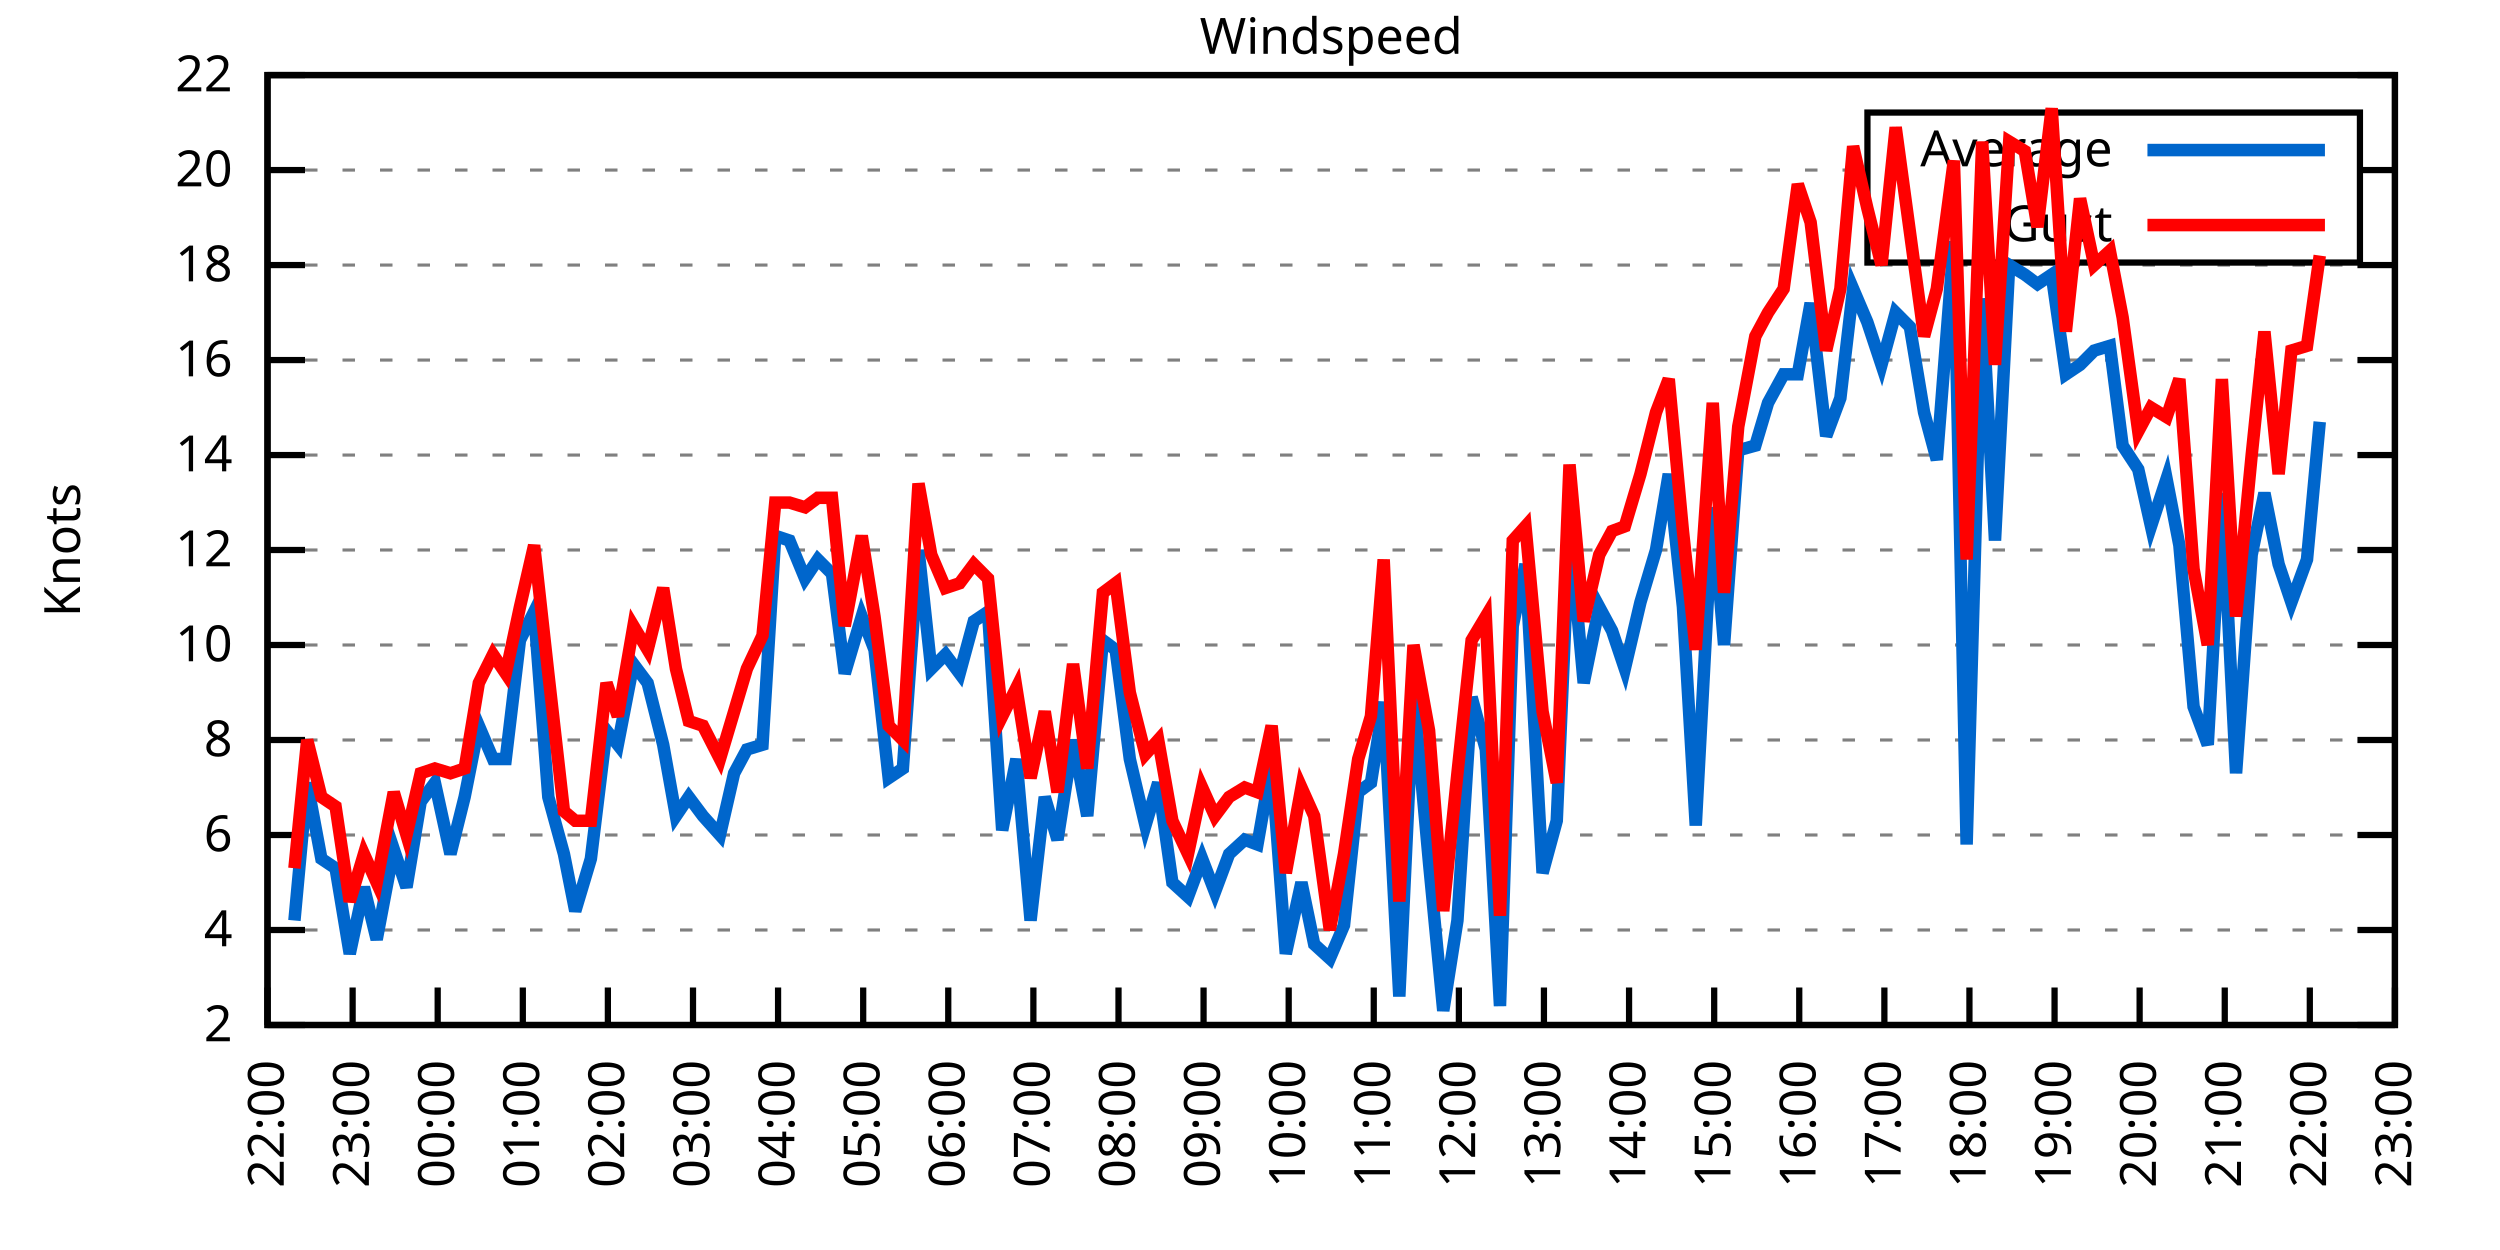
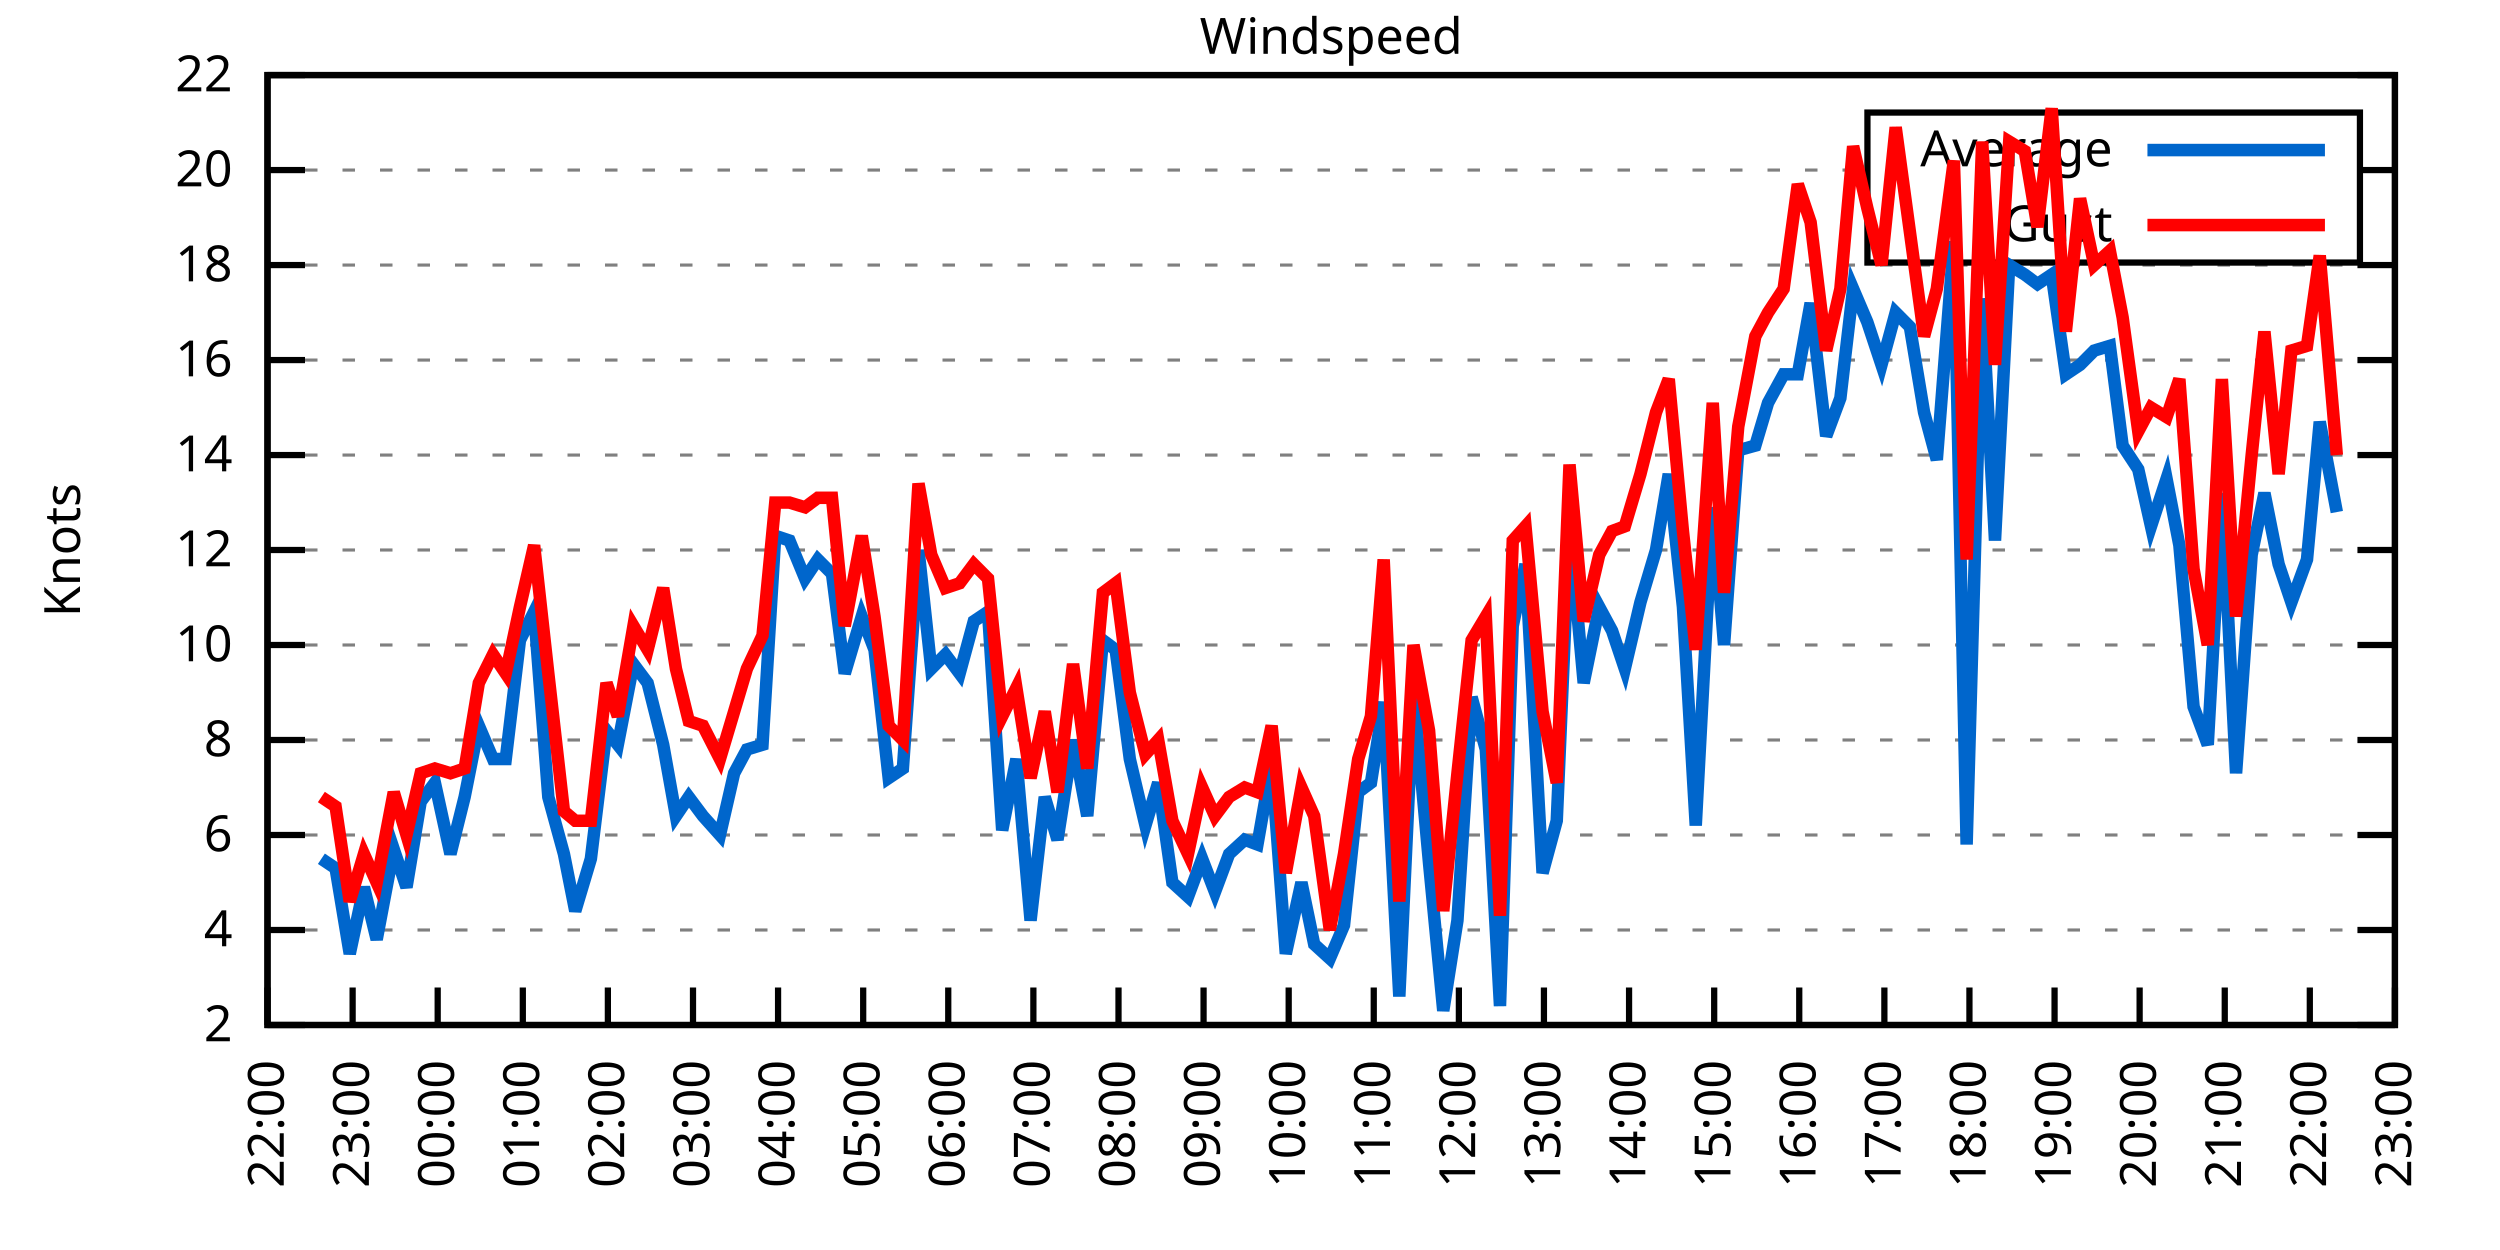
<svg xmlns="http://www.w3.org/2000/svg" xmlns:xlink="http://www.w3.org/1999/xlink" width="400" height="200" viewBox="0 0 400 200">
  <g id="gnuplot_canvas">
    <rect x="0" y="0" width="400" height="200" fill="none" />
    <defs>
      <circle id="gpDot" r="0.5" stroke-width="0.5" stroke="currentColor" />
      <path id="gpPt0" stroke-width="0.333" stroke="currentColor" d="M-1,0 h2 M0,-1 v2" />
      <path id="gpPt1" stroke-width="0.333" stroke="currentColor" d="M-1,-1 L1,1 M1,-1 L-1,1" />
      <path id="gpPt2" stroke-width="0.333" stroke="currentColor" d="M-1,0 L1,0 M0,-1 L0,1 M-1,-1 L1,1 M-1,1 L1,-1" />
      <rect id="gpPt3" stroke-width="0.333" stroke="currentColor" x="-1" y="-1" width="2" height="2" />
      <rect id="gpPt4" stroke-width="0.333" stroke="currentColor" fill="currentColor" x="-1" y="-1" width="2" height="2" />
      <circle id="gpPt5" stroke-width="0.333" stroke="currentColor" cx="0" cy="0" r="1" />
      <use xlink:href="#gpPt5" id="gpPt6" fill="currentColor" stroke="none" />
      <path id="gpPt7" stroke-width="0.333" stroke="currentColor" d="M0,-1.33 L-1.33,0.67 L1.33,0.67 z" />
      <use xlink:href="#gpPt7" id="gpPt8" fill="currentColor" stroke="none" />
      <use xlink:href="#gpPt7" id="gpPt9" stroke="currentColor" transform="rotate(180)" />
      <use xlink:href="#gpPt9" id="gpPt10" fill="currentColor" stroke="none" />
      <use xlink:href="#gpPt3" id="gpPt11" stroke="currentColor" transform="rotate(45)" />
      <use xlink:href="#gpPt11" id="gpPt12" fill="currentColor" stroke="none" />
      <path id="gpPt13" stroke-width="0.333" stroke="currentColor" d="M0,1.330 L1.265,0.411 L0.782,-1.067 L-0.782,-1.076 L-1.265,0.411 z" />
      <use xlink:href="#gpPt13" id="gpPt14" fill="currentColor" stroke="none" />
      <filter id="textbox" filterUnits="objectBoundingBox" x="0" y="0" height="1" width="1">
        <feFlood flood-color="white" flood-opacity="1" result="bgnd" />
        <feComposite in="SourceGraphic" in2="bgnd" operator="atop" />
      </filter>
      <filter id="greybox" filterUnits="objectBoundingBox" x="0" y="0" height="1" width="1">
        <feFlood flood-color="lightgrey" flood-opacity="1" result="grey" />
        <feComposite in="SourceGraphic" in2="grey" operator="atop" />
      </filter>
    </defs>
    <g fill="none" color="white" stroke="currentColor" stroke-width="1.00" stroke-linecap="butt" stroke-linejoin="miter">
</g>
    <g fill="none" color="black" stroke="currentColor" stroke-width="1.00" stroke-linecap="butt" stroke-linejoin="miter">
      <g stroke="none" shape-rendering="crispEdges">
        <polygon fill="rgb(255, 255, 255)" points="42.80,164.00 383.18,164.00 383.18,12.02 42.80,12.02 " />
      </g>
    </g>
    <g fill="none" color="black" stroke="currentColor" stroke-width="1.00" stroke-linecap="butt" stroke-linejoin="miter">
</g>
    <g fill="none" color="black" stroke="black" stroke-width="0.50" stroke-linecap="butt" stroke-linejoin="miter">
</g>
    <g fill="none" color="gray" stroke="currentColor" stroke-width="0.50" stroke-linecap="butt" stroke-linejoin="miter">
      <path stroke="gray" stroke-dasharray="2,4" class="gridline" d="M42.80,164.00 L383.19,164.00  " />
    </g>
    <g fill="none" color="gray" stroke="gray" stroke-width="1.00" stroke-linecap="butt" stroke-linejoin="miter">
</g>
    <g fill="none" color="black" stroke="currentColor" stroke-width="1.00" stroke-linecap="butt" stroke-linejoin="miter">
      <path stroke="black" d="M42.80,164.00 L48.80,164.00 M383.19,164.00 L377.19,164.00  " />
      <g transform="translate(37.20,166.60)" stroke="none" fill="black" font-family="Sans" font-size="8.00" text-anchor="end">
        <text>
          <tspan font-family="Sans"> 2</tspan>
        </text>
      </g>
    </g>
    <g fill="none" color="black" stroke="currentColor" stroke-width="1.00" stroke-linecap="butt" stroke-linejoin="miter">
</g>
    <g fill="none" color="black" stroke="black" stroke-width="0.50" stroke-linecap="butt" stroke-linejoin="miter">
</g>
    <g fill="none" color="gray" stroke="currentColor" stroke-width="0.50" stroke-linecap="butt" stroke-linejoin="miter">
      <path stroke="gray" stroke-dasharray="2,4" class="gridline" d="M42.80,148.80 L383.19,148.80  " />
    </g>
    <g fill="none" color="gray" stroke="gray" stroke-width="1.00" stroke-linecap="butt" stroke-linejoin="miter">
</g>
    <g fill="none" color="black" stroke="currentColor" stroke-width="1.00" stroke-linecap="butt" stroke-linejoin="miter">
      <path stroke="black" d="M42.80,148.80 L48.80,148.80 M383.19,148.80 L377.19,148.80  " />
      <g transform="translate(37.20,151.40)" stroke="none" fill="black" font-family="Sans" font-size="8.00" text-anchor="end">
        <text>
          <tspan font-family="Sans"> 4</tspan>
        </text>
      </g>
    </g>
    <g fill="none" color="black" stroke="currentColor" stroke-width="1.00" stroke-linecap="butt" stroke-linejoin="miter">
</g>
    <g fill="none" color="black" stroke="black" stroke-width="0.50" stroke-linecap="butt" stroke-linejoin="miter">
</g>
    <g fill="none" color="gray" stroke="currentColor" stroke-width="0.50" stroke-linecap="butt" stroke-linejoin="miter">
      <path stroke="gray" stroke-dasharray="2,4" class="gridline" d="M42.80,133.60 L383.19,133.60  " />
    </g>
    <g fill="none" color="gray" stroke="gray" stroke-width="1.00" stroke-linecap="butt" stroke-linejoin="miter">
</g>
    <g fill="none" color="black" stroke="currentColor" stroke-width="1.00" stroke-linecap="butt" stroke-linejoin="miter">
      <path stroke="black" d="M42.80,133.60 L48.80,133.60 M383.19,133.60 L377.19,133.60  " />
      <g transform="translate(37.20,136.20)" stroke="none" fill="black" font-family="Sans" font-size="8.00" text-anchor="end">
        <text>
          <tspan font-family="Sans"> 6</tspan>
        </text>
      </g>
    </g>
    <g fill="none" color="black" stroke="currentColor" stroke-width="1.00" stroke-linecap="butt" stroke-linejoin="miter">
</g>
    <g fill="none" color="black" stroke="black" stroke-width="0.50" stroke-linecap="butt" stroke-linejoin="miter">
</g>
    <g fill="none" color="gray" stroke="currentColor" stroke-width="0.50" stroke-linecap="butt" stroke-linejoin="miter">
      <path stroke="gray" stroke-dasharray="2,4" class="gridline" d="M42.80,118.40 L383.19,118.40  " />
    </g>
    <g fill="none" color="gray" stroke="gray" stroke-width="1.00" stroke-linecap="butt" stroke-linejoin="miter">
</g>
    <g fill="none" color="black" stroke="currentColor" stroke-width="1.00" stroke-linecap="butt" stroke-linejoin="miter">
      <path stroke="black" d="M42.80,118.40 L48.80,118.40 M383.19,118.40 L377.19,118.40  " />
      <g transform="translate(37.20,121.00)" stroke="none" fill="black" font-family="Sans" font-size="8.00" text-anchor="end">
        <text>
          <tspan font-family="Sans"> 8</tspan>
        </text>
      </g>
    </g>
    <g fill="none" color="black" stroke="currentColor" stroke-width="1.00" stroke-linecap="butt" stroke-linejoin="miter">
</g>
    <g fill="none" color="black" stroke="black" stroke-width="0.50" stroke-linecap="butt" stroke-linejoin="miter">
</g>
    <g fill="none" color="gray" stroke="currentColor" stroke-width="0.50" stroke-linecap="butt" stroke-linejoin="miter">
      <path stroke="gray" stroke-dasharray="2,4" class="gridline" d="M42.80,103.20 L383.19,103.20  " />
    </g>
    <g fill="none" color="gray" stroke="gray" stroke-width="1.00" stroke-linecap="butt" stroke-linejoin="miter">
</g>
    <g fill="none" color="black" stroke="currentColor" stroke-width="1.00" stroke-linecap="butt" stroke-linejoin="miter">
      <path stroke="black" d="M42.80,103.20 L48.80,103.20 M383.19,103.20 L377.19,103.20  " />
      <g transform="translate(37.20,105.80)" stroke="none" fill="black" font-family="Sans" font-size="8.00" text-anchor="end">
        <text>
          <tspan font-family="Sans"> 10</tspan>
        </text>
      </g>
    </g>
    <g fill="none" color="black" stroke="currentColor" stroke-width="1.00" stroke-linecap="butt" stroke-linejoin="miter">
</g>
    <g fill="none" color="black" stroke="black" stroke-width="0.50" stroke-linecap="butt" stroke-linejoin="miter">
</g>
    <g fill="none" color="gray" stroke="currentColor" stroke-width="0.50" stroke-linecap="butt" stroke-linejoin="miter">
      <path stroke="gray" stroke-dasharray="2,4" class="gridline" d="M42.80,88.00 L383.19,88.00  " />
    </g>
    <g fill="none" color="gray" stroke="gray" stroke-width="1.00" stroke-linecap="butt" stroke-linejoin="miter">
</g>
    <g fill="none" color="black" stroke="currentColor" stroke-width="1.00" stroke-linecap="butt" stroke-linejoin="miter">
      <path stroke="black" d="M42.80,88.00 L48.80,88.00 M383.19,88.00 L377.19,88.00  " />
      <g transform="translate(37.20,90.60)" stroke="none" fill="black" font-family="Sans" font-size="8.00" text-anchor="end">
        <text>
          <tspan font-family="Sans"> 12</tspan>
        </text>
      </g>
    </g>
    <g fill="none" color="black" stroke="currentColor" stroke-width="1.00" stroke-linecap="butt" stroke-linejoin="miter">
</g>
    <g fill="none" color="black" stroke="black" stroke-width="0.50" stroke-linecap="butt" stroke-linejoin="miter">
</g>
    <g fill="none" color="gray" stroke="currentColor" stroke-width="0.50" stroke-linecap="butt" stroke-linejoin="miter">
      <path stroke="gray" stroke-dasharray="2,4" class="gridline" d="M42.80,72.81 L383.19,72.81  " />
    </g>
    <g fill="none" color="gray" stroke="gray" stroke-width="1.00" stroke-linecap="butt" stroke-linejoin="miter">
</g>
    <g fill="none" color="black" stroke="currentColor" stroke-width="1.00" stroke-linecap="butt" stroke-linejoin="miter">
      <path stroke="black" d="M42.80,72.81 L48.80,72.81 M383.19,72.81 L377.19,72.81  " />
      <g transform="translate(37.20,75.41)" stroke="none" fill="black" font-family="Sans" font-size="8.00" text-anchor="end">
        <text>
          <tspan font-family="Sans"> 14</tspan>
        </text>
      </g>
    </g>
    <g fill="none" color="black" stroke="currentColor" stroke-width="1.00" stroke-linecap="butt" stroke-linejoin="miter">
</g>
    <g fill="none" color="black" stroke="black" stroke-width="0.50" stroke-linecap="butt" stroke-linejoin="miter">
</g>
    <g fill="none" color="gray" stroke="currentColor" stroke-width="0.50" stroke-linecap="butt" stroke-linejoin="miter">
      <path stroke="gray" stroke-dasharray="2,4" class="gridline" d="M42.80,57.61 L383.19,57.61  " />
    </g>
    <g fill="none" color="gray" stroke="gray" stroke-width="1.00" stroke-linecap="butt" stroke-linejoin="miter">
</g>
    <g fill="none" color="black" stroke="currentColor" stroke-width="1.00" stroke-linecap="butt" stroke-linejoin="miter">
      <path stroke="black" d="M42.80,57.61 L48.80,57.61 M383.19,57.61 L377.19,57.61  " />
      <g transform="translate(37.20,60.21)" stroke="none" fill="black" font-family="Sans" font-size="8.00" text-anchor="end">
        <text>
          <tspan font-family="Sans"> 16</tspan>
        </text>
      </g>
    </g>
    <g fill="none" color="black" stroke="currentColor" stroke-width="1.00" stroke-linecap="butt" stroke-linejoin="miter">
</g>
    <g fill="none" color="black" stroke="black" stroke-width="0.50" stroke-linecap="butt" stroke-linejoin="miter">
</g>
    <g fill="none" color="gray" stroke="currentColor" stroke-width="0.50" stroke-linecap="butt" stroke-linejoin="miter">
      <path stroke="gray" stroke-dasharray="2,4" class="gridline" d="M42.80,42.41 L383.19,42.41  " />
    </g>
    <g fill="none" color="gray" stroke="gray" stroke-width="1.00" stroke-linecap="butt" stroke-linejoin="miter">
</g>
    <g fill="none" color="black" stroke="currentColor" stroke-width="1.00" stroke-linecap="butt" stroke-linejoin="miter">
      <path stroke="black" d="M42.80,42.41 L48.80,42.41 M383.19,42.41 L377.19,42.41  " />
      <g transform="translate(37.20,45.01)" stroke="none" fill="black" font-family="Sans" font-size="8.00" text-anchor="end">
        <text>
          <tspan font-family="Sans"> 18</tspan>
        </text>
      </g>
    </g>
    <g fill="none" color="black" stroke="currentColor" stroke-width="1.00" stroke-linecap="butt" stroke-linejoin="miter">
</g>
    <g fill="none" color="black" stroke="black" stroke-width="0.50" stroke-linecap="butt" stroke-linejoin="miter">
</g>
    <g fill="none" color="gray" stroke="currentColor" stroke-width="0.50" stroke-linecap="butt" stroke-linejoin="miter">
      <path stroke="gray" stroke-dasharray="2,4" class="gridline" d="M42.80,27.21 L298.79,27.21 M377.59,27.21 L383.19,27.21  " />
    </g>
    <g fill="none" color="gray" stroke="gray" stroke-width="1.00" stroke-linecap="butt" stroke-linejoin="miter">
</g>
    <g fill="none" color="black" stroke="currentColor" stroke-width="1.00" stroke-linecap="butt" stroke-linejoin="miter">
      <path stroke="black" d="M42.80,27.21 L48.80,27.21 M383.19,27.21 L377.19,27.21  " />
      <g transform="translate(37.20,29.81)" stroke="none" fill="black" font-family="Sans" font-size="8.00" text-anchor="end">
        <text>
          <tspan font-family="Sans"> 20</tspan>
        </text>
      </g>
    </g>
    <g fill="none" color="black" stroke="currentColor" stroke-width="1.00" stroke-linecap="butt" stroke-linejoin="miter">
</g>
    <g fill="none" color="black" stroke="black" stroke-width="0.50" stroke-linecap="butt" stroke-linejoin="miter">
</g>
    <g fill="none" color="gray" stroke="currentColor" stroke-width="0.50" stroke-linecap="butt" stroke-linejoin="miter">
      <path stroke="gray" stroke-dasharray="2,4" class="gridline" d="M42.80,12.01 L383.19,12.01  " />
    </g>
    <g fill="none" color="gray" stroke="gray" stroke-width="1.00" stroke-linecap="butt" stroke-linejoin="miter">
</g>
    <g fill="none" color="black" stroke="currentColor" stroke-width="1.00" stroke-linecap="butt" stroke-linejoin="miter">
      <path stroke="black" d="M42.80,12.01 L48.80,12.01 M383.19,12.01 L377.19,12.01  " />
      <g transform="translate(37.20,14.61)" stroke="none" fill="black" font-family="Sans" font-size="8.00" text-anchor="end">
        <text>
          <tspan font-family="Sans"> 22</tspan>
        </text>
      </g>
    </g>
    <g fill="none" color="black" stroke="currentColor" stroke-width="1.00" stroke-linecap="butt" stroke-linejoin="miter">
      <path stroke="black" d="M42.80,164.00 L42.80,158.00  " />
      <g transform="translate(45.40,169.60) rotate(270.00)" stroke="none" fill="black" font-family="Sans" font-size="8.00" text-anchor="end">
        <text>
          <tspan font-family="Sans">22:00</tspan>
        </text>
      </g>
    </g>
    <g fill="none" color="black" stroke="currentColor" stroke-width="1.00" stroke-linecap="butt" stroke-linejoin="miter">
      <path stroke="black" d="M56.42,164.00 L56.42,158.00  " />
      <g transform="translate(59.02,169.60) rotate(270.00)" stroke="none" fill="black" font-family="Sans" font-size="8.00" text-anchor="end">
        <text>
          <tspan font-family="Sans">23:00</tspan>
        </text>
      </g>
    </g>
    <g fill="none" color="black" stroke="currentColor" stroke-width="1.00" stroke-linecap="butt" stroke-linejoin="miter">
      <path stroke="black" d="M70.03,164.00 L70.03,158.00  " />
      <g transform="translate(72.63,169.60) rotate(270.00)" stroke="none" fill="black" font-family="Sans" font-size="8.00" text-anchor="end">
        <text>
          <tspan font-family="Sans">00:00</tspan>
        </text>
      </g>
    </g>
    <g fill="none" color="black" stroke="currentColor" stroke-width="1.00" stroke-linecap="butt" stroke-linejoin="miter">
      <path stroke="black" d="M83.65,164.00 L83.65,158.00  " />
      <g transform="translate(86.25,169.60) rotate(270.00)" stroke="none" fill="black" font-family="Sans" font-size="8.00" text-anchor="end">
        <text>
          <tspan font-family="Sans">01:00</tspan>
        </text>
      </g>
    </g>
    <g fill="none" color="black" stroke="currentColor" stroke-width="1.00" stroke-linecap="butt" stroke-linejoin="miter">
      <path stroke="black" d="M97.26,164.00 L97.26,158.00  " />
      <g transform="translate(99.86,169.60) rotate(270.00)" stroke="none" fill="black" font-family="Sans" font-size="8.00" text-anchor="end">
        <text>
          <tspan font-family="Sans">02:00</tspan>
        </text>
      </g>
    </g>
    <g fill="none" color="black" stroke="currentColor" stroke-width="1.00" stroke-linecap="butt" stroke-linejoin="miter">
      <path stroke="black" d="M110.88,164.00 L110.88,158.00  " />
      <g transform="translate(113.48,169.60) rotate(270.00)" stroke="none" fill="black" font-family="Sans" font-size="8.00" text-anchor="end">
        <text>
          <tspan font-family="Sans">03:00</tspan>
        </text>
      </g>
    </g>
    <g fill="none" color="black" stroke="currentColor" stroke-width="1.00" stroke-linecap="butt" stroke-linejoin="miter">
      <path stroke="black" d="M124.49,164.00 L124.49,158.00  " />
      <g transform="translate(127.09,169.60) rotate(270.00)" stroke="none" fill="black" font-family="Sans" font-size="8.00" text-anchor="end">
        <text>
          <tspan font-family="Sans">04:00</tspan>
        </text>
      </g>
    </g>
    <g fill="none" color="black" stroke="currentColor" stroke-width="1.00" stroke-linecap="butt" stroke-linejoin="miter">
      <path stroke="black" d="M138.11,164.00 L138.11,158.00  " />
      <g transform="translate(140.71,169.60) rotate(270.00)" stroke="none" fill="black" font-family="Sans" font-size="8.00" text-anchor="end">
        <text>
          <tspan font-family="Sans">05:00</tspan>
        </text>
      </g>
    </g>
    <g fill="none" color="black" stroke="currentColor" stroke-width="1.00" stroke-linecap="butt" stroke-linejoin="miter">
      <path stroke="black" d="M151.72,164.00 L151.72,158.00  " />
      <g transform="translate(154.32,169.60) rotate(270.00)" stroke="none" fill="black" font-family="Sans" font-size="8.00" text-anchor="end">
        <text>
          <tspan font-family="Sans">06:00</tspan>
        </text>
      </g>
    </g>
    <g fill="none" color="black" stroke="currentColor" stroke-width="1.00" stroke-linecap="butt" stroke-linejoin="miter">
      <path stroke="black" d="M165.34,164.00 L165.34,158.00  " />
      <g transform="translate(167.94,169.60) rotate(270.00)" stroke="none" fill="black" font-family="Sans" font-size="8.00" text-anchor="end">
        <text>
          <tspan font-family="Sans">07:00</tspan>
        </text>
      </g>
    </g>
    <g fill="none" color="black" stroke="currentColor" stroke-width="1.00" stroke-linecap="butt" stroke-linejoin="miter">
      <path stroke="black" d="M178.96,164.00 L178.96,158.00  " />
      <g transform="translate(181.56,169.60) rotate(270.00)" stroke="none" fill="black" font-family="Sans" font-size="8.00" text-anchor="end">
        <text>
          <tspan font-family="Sans">08:00</tspan>
        </text>
      </g>
    </g>
    <g fill="none" color="black" stroke="currentColor" stroke-width="1.00" stroke-linecap="butt" stroke-linejoin="miter">
      <path stroke="black" d="M192.57,164.00 L192.57,158.00  " />
      <g transform="translate(195.17,169.60) rotate(270.00)" stroke="none" fill="black" font-family="Sans" font-size="8.00" text-anchor="end">
        <text>
          <tspan font-family="Sans">09:00</tspan>
        </text>
      </g>
    </g>
    <g fill="none" color="black" stroke="currentColor" stroke-width="1.00" stroke-linecap="butt" stroke-linejoin="miter">
      <path stroke="black" d="M206.19,164.00 L206.19,158.00  " />
      <g transform="translate(208.79,169.60) rotate(270.00)" stroke="none" fill="black" font-family="Sans" font-size="8.00" text-anchor="end">
        <text>
          <tspan font-family="Sans">10:00</tspan>
        </text>
      </g>
    </g>
    <g fill="none" color="black" stroke="currentColor" stroke-width="1.00" stroke-linecap="butt" stroke-linejoin="miter">
      <path stroke="black" d="M219.80,164.00 L219.80,158.00  " />
      <g transform="translate(222.40,169.60) rotate(270.00)" stroke="none" fill="black" font-family="Sans" font-size="8.00" text-anchor="end">
        <text>
          <tspan font-family="Sans">11:00</tspan>
        </text>
      </g>
    </g>
    <g fill="none" color="black" stroke="currentColor" stroke-width="1.00" stroke-linecap="butt" stroke-linejoin="miter">
      <path stroke="black" d="M233.42,164.00 L233.42,158.00  " />
      <g transform="translate(236.02,169.60) rotate(270.00)" stroke="none" fill="black" font-family="Sans" font-size="8.00" text-anchor="end">
        <text>
          <tspan font-family="Sans">12:00</tspan>
        </text>
      </g>
    </g>
    <g fill="none" color="black" stroke="currentColor" stroke-width="1.00" stroke-linecap="butt" stroke-linejoin="miter">
      <path stroke="black" d="M247.03,164.00 L247.03,158.00  " />
      <g transform="translate(249.63,169.60) rotate(270.00)" stroke="none" fill="black" font-family="Sans" font-size="8.00" text-anchor="end">
        <text>
          <tspan font-family="Sans">13:00</tspan>
        </text>
      </g>
    </g>
    <g fill="none" color="black" stroke="currentColor" stroke-width="1.00" stroke-linecap="butt" stroke-linejoin="miter">
      <path stroke="black" d="M260.65,164.00 L260.65,158.00  " />
      <g transform="translate(263.25,169.60) rotate(270.00)" stroke="none" fill="black" font-family="Sans" font-size="8.00" text-anchor="end">
        <text>
          <tspan font-family="Sans">14:00</tspan>
        </text>
      </g>
    </g>
    <g fill="none" color="black" stroke="currentColor" stroke-width="1.00" stroke-linecap="butt" stroke-linejoin="miter">
      <path stroke="black" d="M274.27,164.00 L274.27,158.00  " />
      <g transform="translate(276.87,169.60) rotate(270.00)" stroke="none" fill="black" font-family="Sans" font-size="8.00" text-anchor="end">
        <text>
          <tspan font-family="Sans">15:00</tspan>
        </text>
      </g>
    </g>
    <g fill="none" color="black" stroke="currentColor" stroke-width="1.00" stroke-linecap="butt" stroke-linejoin="miter">
      <path stroke="black" d="M287.88,164.00 L287.88,158.00  " />
      <g transform="translate(290.48,169.60) rotate(270.00)" stroke="none" fill="black" font-family="Sans" font-size="8.00" text-anchor="end">
        <text>
          <tspan font-family="Sans">16:00</tspan>
        </text>
      </g>
    </g>
    <g fill="none" color="black" stroke="currentColor" stroke-width="1.00" stroke-linecap="butt" stroke-linejoin="miter">
      <path stroke="black" d="M301.50,164.00 L301.50,158.00  " />
      <g transform="translate(304.10,169.60) rotate(270.00)" stroke="none" fill="black" font-family="Sans" font-size="8.00" text-anchor="end">
        <text>
          <tspan font-family="Sans">17:00</tspan>
        </text>
      </g>
    </g>
    <g fill="none" color="black" stroke="currentColor" stroke-width="1.00" stroke-linecap="butt" stroke-linejoin="miter">
      <path stroke="black" d="M315.11,164.00 L315.11,158.00  " />
      <g transform="translate(317.71,169.60) rotate(270.00)" stroke="none" fill="black" font-family="Sans" font-size="8.00" text-anchor="end">
        <text>
          <tspan font-family="Sans">18:00</tspan>
        </text>
      </g>
    </g>
    <g fill="none" color="black" stroke="currentColor" stroke-width="1.00" stroke-linecap="butt" stroke-linejoin="miter">
      <path stroke="black" d="M328.73,164.00 L328.73,158.00  " />
      <g transform="translate(331.33,169.60) rotate(270.00)" stroke="none" fill="black" font-family="Sans" font-size="8.00" text-anchor="end">
        <text>
          <tspan font-family="Sans">19:00</tspan>
        </text>
      </g>
    </g>
    <g fill="none" color="black" stroke="currentColor" stroke-width="1.00" stroke-linecap="butt" stroke-linejoin="miter">
      <path stroke="black" d="M342.34,164.00 L342.34,158.00  " />
      <g transform="translate(344.94,169.60) rotate(270.00)" stroke="none" fill="black" font-family="Sans" font-size="8.00" text-anchor="end">
        <text>
          <tspan font-family="Sans">20:00</tspan>
        </text>
      </g>
    </g>
    <g fill="none" color="black" stroke="currentColor" stroke-width="1.00" stroke-linecap="butt" stroke-linejoin="miter">
      <path stroke="black" d="M355.96,164.00 L355.96,158.00  " />
      <g transform="translate(358.56,169.60) rotate(270.00)" stroke="none" fill="black" font-family="Sans" font-size="8.00" text-anchor="end">
        <text>
          <tspan font-family="Sans">21:00</tspan>
        </text>
      </g>
    </g>
    <g fill="none" color="black" stroke="currentColor" stroke-width="1.00" stroke-linecap="butt" stroke-linejoin="miter">
      <path stroke="black" d="M369.57,164.00 L369.57,158.00  " />
      <g transform="translate(372.17,169.60) rotate(270.00)" stroke="none" fill="black" font-family="Sans" font-size="8.00" text-anchor="end">
        <text>
          <tspan font-family="Sans">22:00</tspan>
        </text>
      </g>
    </g>
    <g fill="none" color="black" stroke="currentColor" stroke-width="1.00" stroke-linecap="butt" stroke-linejoin="miter">
      <path stroke="black" d="M383.19,164.00 L383.19,158.00  " />
      <g transform="translate(385.79,169.60) rotate(270.00)" stroke="none" fill="black" font-family="Sans" font-size="8.00" text-anchor="end">
        <text>
          <tspan font-family="Sans">23:00</tspan>
        </text>
      </g>
    </g>
    <g fill="none" color="black" stroke="currentColor" stroke-width="1.00" stroke-linecap="butt" stroke-linejoin="miter">
</g>
    <g fill="none" color="black" stroke="currentColor" stroke-width="1.00" stroke-linecap="butt" stroke-linejoin="miter">
      <path stroke="black" d="M42.80,12.01 L42.80,164.00 L383.19,164.00 L383.19,12.01 L42.80,12.01 Z  " />
    </g>
    <g fill="none" color="black" stroke="currentColor" stroke-width="1.00" stroke-linecap="butt" stroke-linejoin="miter">
</g>
    <g fill="none" color="black" stroke="currentColor" stroke-width="1.00" stroke-linecap="butt" stroke-linejoin="miter">
      <path stroke="black" d="M298.79,42.01 L298.79,18.01 L377.59,18.01 L377.59,42.01 L298.79,42.01 Z  " />
    </g>
    <g id="Windspeed_plot_1">
      <g fill="none" color="white" stroke="black" stroke-width="2.00" stroke-linecap="butt" stroke-linejoin="miter">
</g>
      <g fill="none" color="black" stroke="currentColor" stroke-width="2.00" stroke-linecap="butt" stroke-linejoin="miter">
        <g transform="translate(337.99,26.61)" stroke="none" fill="black" font-family="Sans" font-size="8.00" text-anchor="end">
          <text>
            <tspan font-family="Sans">Average</tspan>
          </text>
        </g>
      </g>
      <g fill="none" color="black" stroke="currentColor" stroke-width="2.00" stroke-linecap="butt" stroke-linejoin="miter">
-         <path stroke="rgb(  0, 102, 204)" d="M343.59,24.01 L371.99,24.01 M47.11,147.28 L49.15,125.24 L51.42,137.40 L53.69,138.92 L55.96,152.60 L58.23,141.96   L60.27,150.32 L63.00,135.88 L65.04,141.96 L67.31,128.28 L69.58,125.24 L72.07,136.64 L74.34,127.52 L76.61,116.12   L78.88,121.44 L80.92,121.44 L83.19,102.44 L85.46,97.88 L87.73,127.52 L90.23,136.64 L92.04,145.76 L94.54,137.40   L97.04,116.88 L98.85,119.16 L101.35,106.24 L103.62,109.28 L106.11,119.16 L108.15,130.56 L110.20,127.52 L112.47,130.56   L115.19,133.60 L117.46,123.72 L119.50,119.92 L122.00,119.16 L124.04,85.73 L126.31,86.49 L128.81,92.56 L130.85,89.52   L133.12,91.80 L135.16,107.76 L137.88,98.64 L139.92,103.96 L142.19,124.48 L144.46,122.96 L146.96,88.00 L149.00,107.00   L151.27,104.72 L153.54,107.76 L155.81,99.40 L158.08,97.88 L160.35,132.84 L162.62,121.44 L164.89,147.28 L167.16,127.52   L169.20,134.36 L171.69,118.40 L173.96,130.56 L176.46,102.44 L178.50,103.96 L180.77,121.44 L183.27,132.08 L185.31,125.24   L187.58,141.20 L190.08,143.48 L192.34,137.40 L194.39,142.72 L196.66,136.64 L199.15,134.36 L201.19,135.12 L203.46,122.20   L205.73,152.60 L208.23,141.20 L210.27,151.08 L212.77,153.36 L215.04,148.04 L217.31,126.76 L219.35,125.24 L221.39,112.32   L223.89,159.44 L226.16,110.80 L228.65,138.16 L230.92,161.72 L233.19,147.28 L235.46,111.56 L237.73,119.92 L240.00,160.96   L242.04,100.16 L244.08,90.28 L246.81,139.68 L249.08,131.32 L251.12,84.21 L253.39,109.28 L255.88,97.12 L257.93,100.92   L259.97,107.00 L262.47,96.36 L264.96,88.00 L267.00,75.85 L269.27,97.12 L271.32,132.08 L274.04,81.17 L275.85,103.20   L278.12,72.05 L280.85,71.29 L282.89,64.45 L285.38,59.89 L287.65,59.89 L289.70,48.49 L292.19,69.77 L294.46,63.69   L296.50,46.21 L298.77,51.53 L301.04,58.37 L303.31,50.01 L305.58,52.29 L307.85,65.97 L309.89,73.57 L312.62,38.61   L314.66,135.12 L317.15,47.73 L319.20,86.49 L321.47,42.41 L323.96,43.93 L326.00,45.45 L328.27,43.93 L330.54,59.89   L332.81,58.37 L335.08,56.09 L337.58,55.33 L339.62,71.29 L342.12,75.09 L344.16,84.21 L346.65,76.61 L348.70,87.25   L350.97,113.08 L353.24,119.16 L355.50,78.89 L357.77,123.72 L360.27,88.76 L362.31,78.89 L364.58,90.28 L366.62,96.36   L369.12,89.52 L371.16,67.49  " />
+         <path stroke="rgb(  0, 102, 204)" d="M343.59,24.01 L371.99,24.01 M51.42,137.40 L53.69,138.92 L55.96,152.60 L58.23,141.96 L60.27,150.32 L63.00,135.88   L65.04,141.96 L67.31,128.28 L69.58,125.24 L72.07,136.64 L74.34,127.52 L76.61,116.12 L78.88,121.44 L80.92,121.44   L83.19,102.44 L85.46,97.88 L87.73,127.52 L90.23,136.64 L92.04,145.76 L94.54,137.40 L97.04,116.88 L98.85,119.16   L101.35,106.24 L103.62,109.28 L106.11,119.16 L108.15,130.56 L110.20,127.52 L112.47,130.56 L115.19,133.60 L117.46,123.72   L119.50,119.92 L122.00,119.16 L124.04,85.73 L126.31,86.49 L128.81,92.56 L130.85,89.52 L133.12,91.80 L135.16,107.76   L137.88,98.64 L139.92,103.96 L142.19,124.48 L144.46,122.96 L146.96,88.00 L149.00,107.00 L151.27,104.72 L153.54,107.76   L155.81,99.40 L158.08,97.88 L160.35,132.84 L162.62,121.44 L164.89,147.28 L167.16,127.52 L169.20,134.36 L171.69,118.40   L173.96,130.56 L176.46,102.44 L178.50,103.96 L180.77,121.44 L183.27,132.08 L185.31,125.24 L187.58,141.20 L190.08,143.48   L192.34,137.40 L194.39,142.72 L196.66,136.64 L199.15,134.36 L201.19,135.12 L203.46,122.20 L205.73,152.60 L208.23,141.20   L210.27,151.08 L212.77,153.36 L215.04,148.04 L217.31,126.76 L219.35,125.24 L221.39,112.32 L223.89,159.44 L226.16,110.80   L228.65,138.16 L230.92,161.72 L233.19,147.28 L235.46,111.56 L237.73,119.92 L240.00,160.96 L242.04,100.16 L244.08,90.28   L246.81,139.68 L249.08,131.32 L251.12,84.21 L253.39,109.28 L255.88,97.12 L257.93,100.92 L259.97,107.00 L262.47,96.36   L264.96,88.00 L267.00,75.85 L269.27,97.12 L271.32,132.08 L274.04,81.17 L275.85,103.20 L278.12,72.05 L280.85,71.29   L282.89,64.45 L285.38,59.89 L287.65,59.89 L289.70,48.49 L292.19,69.77 L294.46,63.69 L296.50,46.21 L298.77,51.53   L301.04,58.37 L303.31,50.01 L305.58,52.29 L307.85,65.97 L309.89,73.57 L312.62,38.61 L314.66,135.12 L317.15,47.73   L319.20,86.49 L321.47,42.41 L323.96,43.93 L326.00,45.45 L328.27,43.93 L330.54,59.89 L332.81,58.37 L335.08,56.09   L337.58,55.33 L339.62,71.29 L342.12,75.09 L344.16,84.21 L346.65,76.61 L348.70,87.25 L350.97,113.08 L353.24,119.16   L355.50,78.89 L357.77,123.72 L360.27,88.76 L362.31,78.89 L364.58,90.28 L366.62,96.36 L369.12,89.52 L371.16,67.49   L373.89,81.93  " />
      </g>
    </g>
    <g id="Windspeed_plot_2">
      <g fill="none" color="black" stroke="currentColor" stroke-width="2.00" stroke-linecap="butt" stroke-linejoin="miter">
        <g transform="translate(337.99,38.61)" stroke="none" fill="black" font-family="Sans" font-size="8.00" text-anchor="end">
          <text>
            <tspan font-family="Sans">Gust</tspan>
          </text>
        </g>
      </g>
      <g fill="none" color="black" stroke="currentColor" stroke-width="2.00" stroke-linecap="butt" stroke-linejoin="miter">
-         <path stroke="rgb(255,   0,   0)" d="M343.59,36.01 L371.99,36.01 M47.11,138.92 L49.15,118.40 L51.42,127.52 L53.69,129.04 L55.96,144.24 L58.23,136.64   L60.27,141.20 L63.00,126.76 L65.04,133.60 L67.31,123.72 L69.58,122.96 L72.07,123.72 L74.34,122.96 L76.61,109.28   L78.88,104.72 L80.92,107.76 L83.19,97.12 L85.46,87.25 L87.73,107.76 L90.23,129.80 L92.04,131.32 L94.54,131.32   L97.04,109.28 L98.85,114.60 L101.35,100.16 L103.62,103.96 L106.11,94.08 L108.15,107.00 L110.20,115.36 L112.47,116.12   L115.19,121.44 L117.46,113.84 L119.50,107.00 L122.00,101.68 L124.04,80.41 L126.31,80.41 L128.81,81.17 L130.85,79.65   L133.12,79.65 L135.16,100.16 L137.88,85.73 L139.92,98.64 L142.19,116.12 L144.46,118.40 L146.96,77.37 L149.00,88.76   L151.27,94.08 L153.54,93.32 L155.81,90.28 L158.08,92.56 L160.35,114.60 L162.62,110.04 L164.89,124.48 L167.16,113.84   L169.20,126.76 L171.69,106.24 L173.96,122.96 L176.46,94.84 L178.50,93.32 L180.77,110.80 L183.27,120.68 L185.31,118.40   L187.58,131.32 L190.08,136.64 L192.34,126.00 L194.39,130.56 L196.66,127.52 L199.15,126.00 L201.19,126.76 L203.46,116.12   L205.73,139.68 L208.23,126.00 L210.27,130.56 L212.77,148.80 L215.04,136.64 L217.31,121.44 L219.35,114.60 L221.39,89.52   L223.89,144.24 L226.16,103.20 L228.65,116.88 L230.92,145.76 L233.19,123.72 L235.46,102.44 L237.73,98.64 L240.00,146.52   L242.04,86.49 L244.08,84.21 L246.81,113.84 L249.08,125.24 L251.12,74.33 L253.39,99.40 L255.88,88.76 L257.93,84.97   L259.97,84.21 L262.47,75.85 L264.96,65.97 L267.00,60.65 L269.27,84.97 L271.32,103.96 L274.04,64.45 L275.85,94.84   L278.12,68.25 L280.85,53.81 L282.89,50.01 L285.38,46.21 L287.65,29.49 L289.70,35.57 L292.19,56.09 L294.46,46.21   L296.50,23.41 L298.77,33.29 L301.04,42.41 L303.31,20.37 L305.58,37.09 L307.85,53.81 L309.89,46.21 L312.62,25.69   L314.66,89.52 L317.15,22.65 L319.20,58.37 L321.47,22.65 L323.96,24.17 L326.00,36.33 L328.27,17.33 L330.54,53.05   L332.81,31.77 L335.08,42.41 L337.58,40.13 L339.62,50.77 L342.12,69.01 L344.16,65.21 L346.65,66.73 L348.70,60.65   L350.97,91.04 L353.24,103.20 L355.50,60.65 L357.77,98.64 L360.27,72.81 L362.31,53.05 L364.58,75.85 L366.62,56.09   L369.12,55.33 L371.16,40.89  " />
+         <path stroke="rgb(255,   0,   0)" d="M343.59,36.01 L371.99,36.01 M51.42,127.52 L53.69,129.04 L55.96,144.24 L58.23,136.64 L60.27,141.20 L63.00,126.76   L65.04,133.60 L67.31,123.72 L69.58,122.96 L72.07,123.72 L74.34,122.96 L76.61,109.28 L78.88,104.72 L80.92,107.76   L83.19,97.12 L85.46,87.25 L87.73,107.76 L90.23,129.80 L92.04,131.32 L94.54,131.32 L97.04,109.28 L98.85,114.60   L101.35,100.16 L103.62,103.96 L106.11,94.08 L108.15,107.00 L110.20,115.36 L112.47,116.12 L115.19,121.44 L117.46,113.84   L119.50,107.00 L122.00,101.68 L124.04,80.41 L126.31,80.41 L128.81,81.17 L130.85,79.65 L133.12,79.65 L135.16,100.16   L137.88,85.73 L139.92,98.64 L142.19,116.12 L144.46,118.40 L146.96,77.37 L149.00,88.76 L151.27,94.08 L153.54,93.32   L155.81,90.28 L158.08,92.56 L160.35,114.60 L162.62,110.04 L164.89,124.48 L167.16,113.84 L169.20,126.76 L171.69,106.24   L173.96,122.96 L176.46,94.84 L178.50,93.32 L180.77,110.80 L183.27,120.68 L185.31,118.40 L187.58,131.32 L190.08,136.64   L192.34,126.00 L194.39,130.56 L196.66,127.52 L199.15,126.00 L201.19,126.76 L203.46,116.12 L205.73,139.68 L208.23,126.00   L210.27,130.56 L212.77,148.80 L215.04,136.64 L217.31,121.44 L219.35,114.60 L221.39,89.52 L223.89,144.24 L226.16,103.20   L228.65,116.88 L230.92,145.76 L233.19,123.72 L235.46,102.44 L237.73,98.64 L240.00,146.52 L242.04,86.49 L244.08,84.21   L246.81,113.84 L249.08,125.24 L251.12,74.33 L253.39,99.40 L255.88,88.76 L257.93,84.97 L259.97,84.21 L262.47,75.85   L264.96,65.97 L267.00,60.65 L269.27,84.97 L271.32,103.96 L274.04,64.45 L275.85,94.84 L278.12,68.25 L280.85,53.81   L282.89,50.01 L285.38,46.21 L287.65,29.49 L289.70,35.57 L292.19,56.09 L294.46,46.21 L296.50,23.41 L298.77,33.29   L301.04,42.41 L303.31,20.37 L305.58,37.09 L307.85,53.81 L309.89,46.21 L312.62,25.69 L314.66,89.52 L317.15,22.65   L319.20,58.37 L321.47,22.65 L323.96,24.17 L326.00,36.33 L328.27,17.33 L330.54,53.05 L332.81,31.77 L335.08,42.41   L337.58,40.13 L339.62,50.77 L342.12,69.01 L344.16,65.21 L346.65,66.73 L348.70,60.65 L350.97,91.04 L353.24,103.20   L355.50,60.65 L357.77,98.64 L360.27,72.81 L362.31,53.05 L364.58,75.85 L366.62,56.09 L369.12,55.33 L371.16,40.89   L373.89,72.81  " />
      </g>
    </g>
    <g fill="none" color="black" stroke="currentColor" stroke-width="2.00" stroke-linecap="butt" stroke-linejoin="miter">
</g>
    <g fill="none" color="black" stroke="black" stroke-width="1.00" stroke-linecap="butt" stroke-linejoin="miter">
</g>
    <g fill="none" color="black" stroke="currentColor" stroke-width="1.00" stroke-linecap="butt" stroke-linejoin="miter">
      <path stroke="black" d="M42.80,12.01 L42.80,164.00 L383.19,164.00 L383.19,12.01 L42.80,12.01 Z  " />
      <g transform="translate(12.80,88.01) rotate(270.00)" stroke="none" fill="black" font-family="Sans" font-size="8.00" text-anchor="middle">
        <text>
          <tspan font-family="Sans">Knots</tspan>
        </text>
      </g>
    </g>
    <g fill="none" color="black" stroke="currentColor" stroke-width="1.00" stroke-linecap="butt" stroke-linejoin="miter">
</g>
    <g fill="none" color="black" stroke="currentColor" stroke-width="1.00" stroke-linecap="butt" stroke-linejoin="miter">
      <g transform="translate(212.99,8.61)" stroke="none" fill="black" font-family="Sans" font-size="8.00" text-anchor="middle">
        <text>
          <tspan font-family="Sans">Windspeed</tspan>
        </text>
      </g>
    </g>
    <g fill="none" color="black" stroke="currentColor" stroke-width="1.00" stroke-linecap="butt" stroke-linejoin="miter">
</g>
  </g>
</svg>
